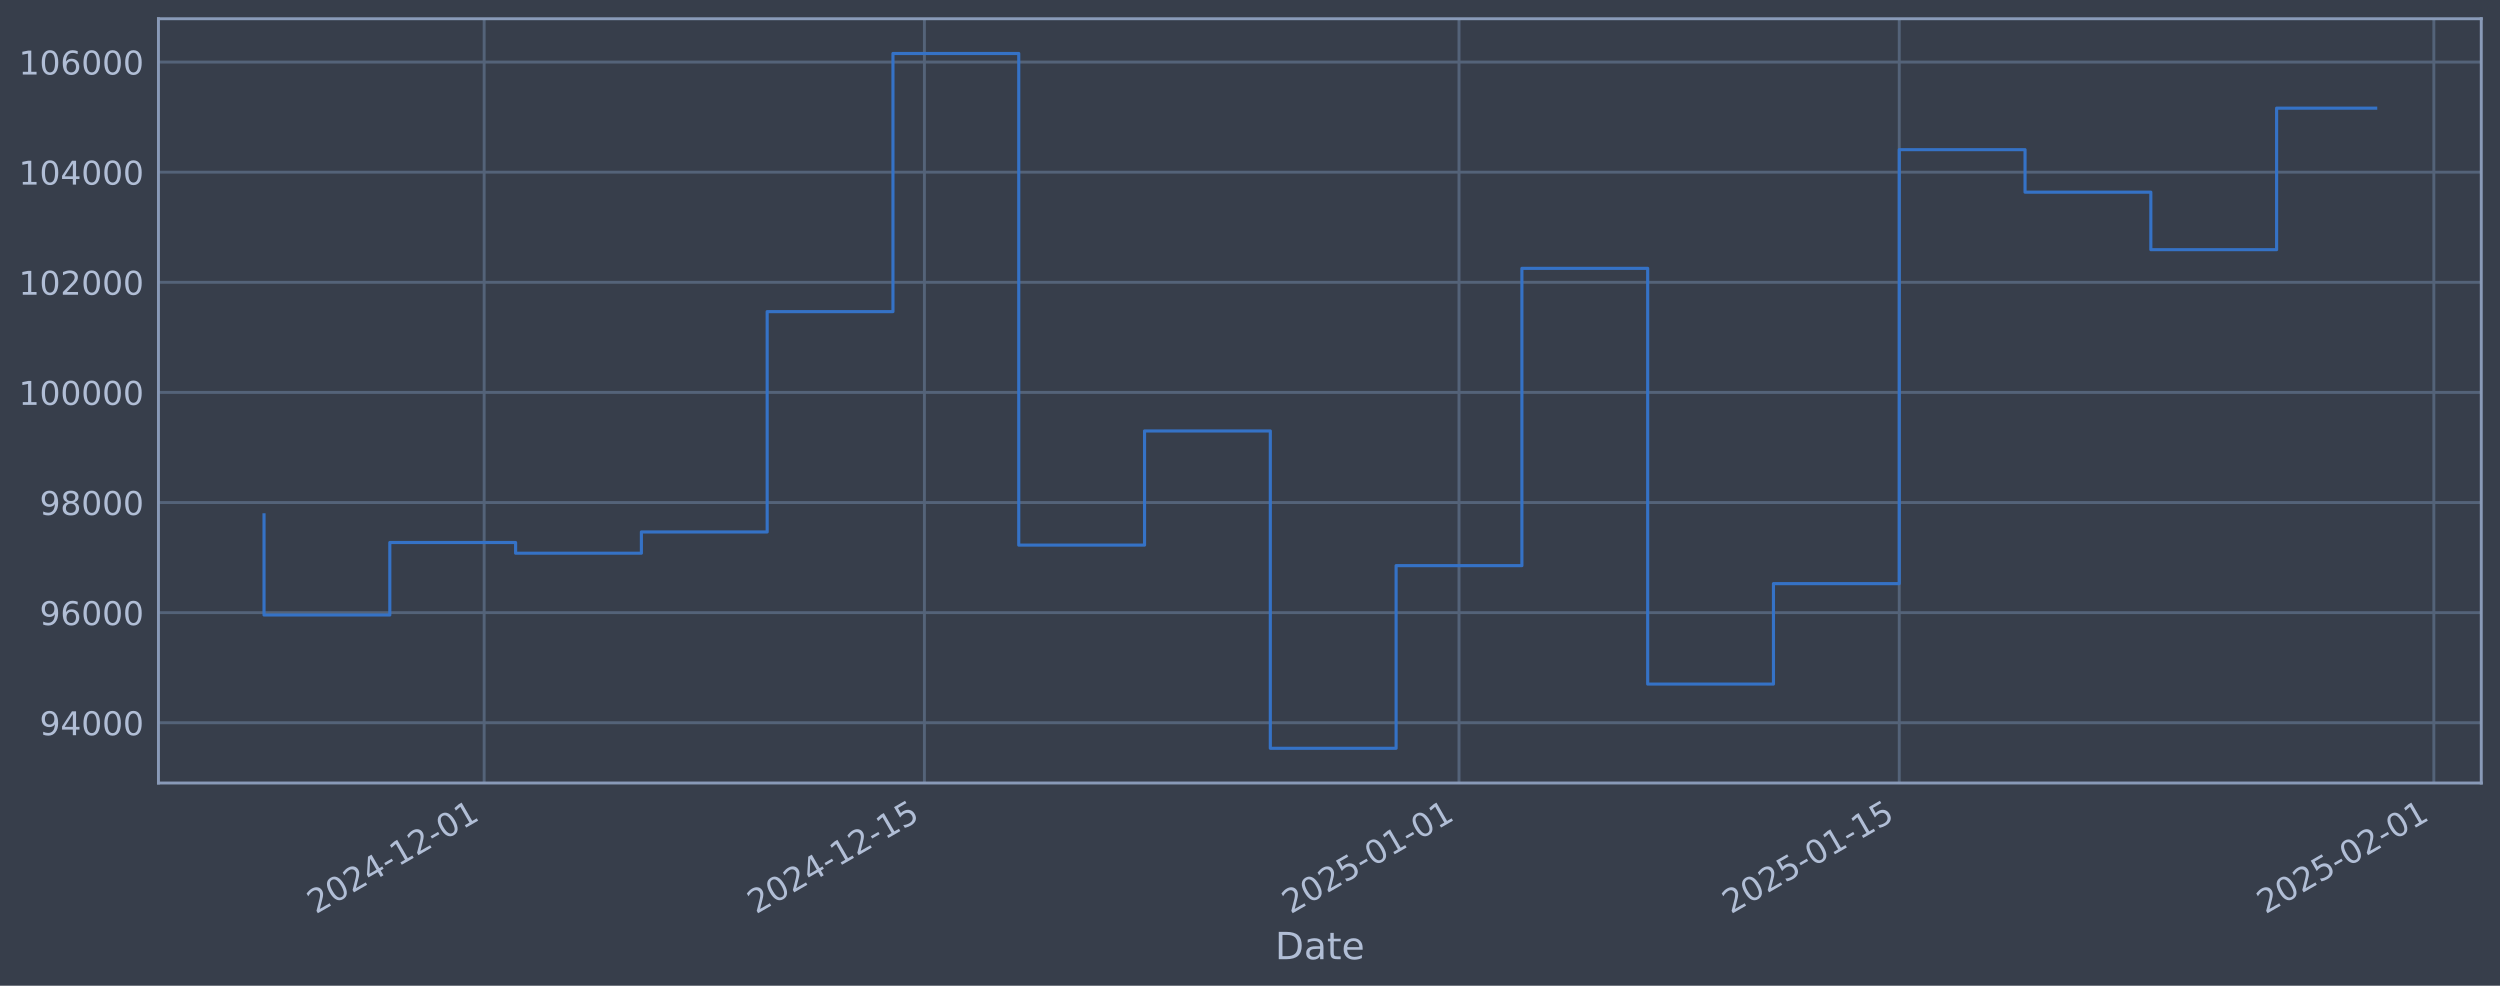
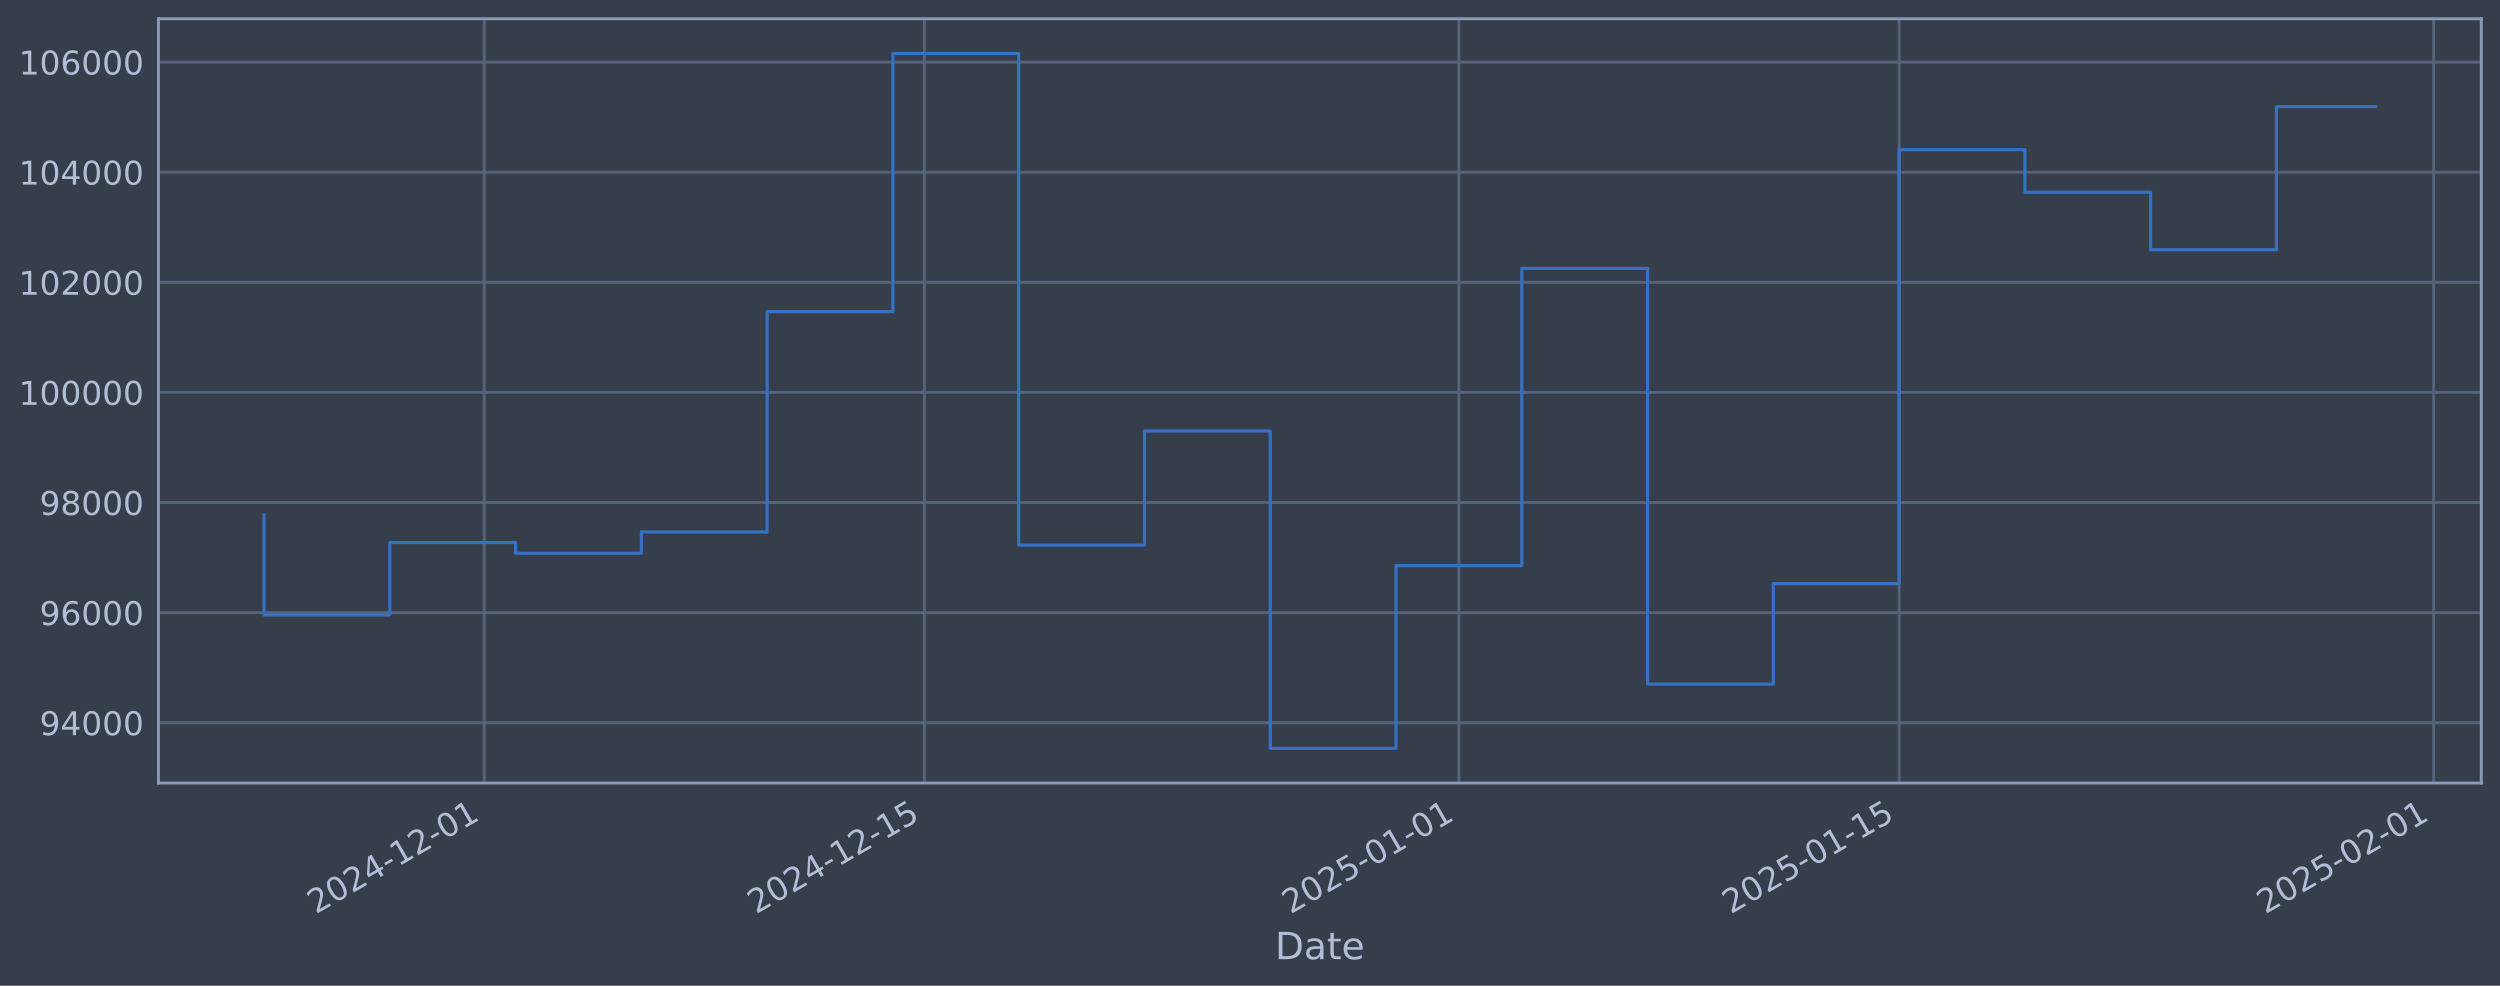
<svg xmlns="http://www.w3.org/2000/svg" xmlns:xlink="http://www.w3.org/1999/xlink" width="960.9pt" height="378.87pt" viewBox="0 0 960.9 378.87" version="1.1">
  <defs>
    <style type="text/css">*{stroke-linejoin: round; stroke-linecap: butt}</style>
  </defs>
  <g id="figure_1">
    <g id="patch_1">
      <path d="M 0 378.87  L 960.9 378.87  L 960.9 0  L 0 0  z " style="fill: #373e4b" />
    </g>
    <g id="axes_1">
      <g id="patch_2">
        <path d="M 60.901 300.96  L 953.701 300.96  L 953.701 7.2  L 60.901 7.2  z " style="fill: #373e4b" />
      </g>
      <g id="matplotlib.axis_1">
        <g id="xtick_1">
          <g id="line2d_1">
-             <path d="M 186.09 300.96  L 186.09 7.2  " clip-path="url(#p0004737971)" style="fill: none; stroke: #546379; stroke-width: 1.12; stroke-linecap: square" />
+             <path d="M 186.083 300.96  L 186.083 7.2  " clip-path="url(#p53a7a65704)" style="fill: none; stroke: #546379; stroke-width: 1.12; stroke-linecap: square" />
          </g>
          <g id="line2d_2" />
          <g id="text_1">
-             <g style="fill: #b1bed6" transform="translate(121.3645 351.4642) rotate(-30) scale(0.126 -0.126)">
+             <g style="fill: #b1bed6" transform="translate(121.3578 351.4642) rotate(-30) scale(0.126 -0.126)">
              <defs>
                <path id="DejaVuSans-32" d="M 1228 531  L 3431 531  L 3431 0  L 469 0  L 469 531  Q 828 903 1448 1529  Q 2069 2156 2228 2338  Q 2531 2678 2651 2914  Q 2772 3150 2772 3378  Q 2772 3750 2511 3984  Q 2250 4219 1831 4219  Q 1534 4219 1204 4116  Q 875 4013 500 3803  L 500 4441  Q 881 4594 1212 4672  Q 1544 4750 1819 4750  Q 2544 4750 2975 4387  Q 3406 4025 3406 3419  Q 3406 3131 3298 2873  Q 3191 2616 2906 2266  Q 2828 2175 2409 1742  Q 1991 1309 1228 531  z " transform="scale(0.015625)" />
                <path id="DejaVuSans-30" d="M 2034 4250  Q 1547 4250 1301 3770  Q 1056 3291 1056 2328  Q 1056 1369 1301 889  Q 1547 409 2034 409  Q 2525 409 2770 889  Q 3016 1369 3016 2328  Q 3016 3291 2770 3770  Q 2525 4250 2034 4250  z M 2034 4750  Q 2819 4750 3233 4129  Q 3647 3509 3647 2328  Q 3647 1150 3233 529  Q 2819 -91 2034 -91  Q 1250 -91 836 529  Q 422 1150 422 2328  Q 422 3509 836 4129  Q 1250 4750 2034 4750  z " transform="scale(0.015625)" />
                <path id="DejaVuSans-34" d="M 2419 4116  L 825 1625  L 2419 1625  L 2419 4116  z M 2253 4666  L 3047 4666  L 3047 1625  L 3713 1625  L 3713 1100  L 3047 1100  L 3047 0  L 2419 0  L 2419 1100  L 313 1100  L 313 1709  L 2253 4666  z " transform="scale(0.015625)" />
                <path id="DejaVuSans-2d" d="M 313 2009  L 1997 2009  L 1997 1497  L 313 1497  L 313 2009  z " transform="scale(0.015625)" />
                <path id="DejaVuSans-31" d="M 794 531  L 1825 531  L 1825 4091  L 703 3866  L 703 4441  L 1819 4666  L 2450 4666  L 2450 531  L 3481 531  L 3481 0  L 794 0  L 794 531  z " transform="scale(0.015625)" />
              </defs>
              <use xlink:href="#DejaVuSans-32" />
              <use xlink:href="#DejaVuSans-30" transform="translate(63.62305 0)" />
              <use xlink:href="#DejaVuSans-32" transform="translate(127.2461 0)" />
              <use xlink:href="#DejaVuSans-34" transform="translate(190.8691 0)" />
              <use xlink:href="#DejaVuSans-2d" transform="translate(254.4922 0)" />
              <use xlink:href="#DejaVuSans-31" transform="translate(290.5762 0)" />
              <use xlink:href="#DejaVuSans-32" transform="translate(354.1992 0)" />
              <use xlink:href="#DejaVuSans-2d" transform="translate(417.8223 0)" />
              <use xlink:href="#DejaVuSans-30" transform="translate(453.9062 0)" />
              <use xlink:href="#DejaVuSans-31" transform="translate(517.5293 0)" />
            </g>
          </g>
        </g>
        <g id="xtick_2">
          <g id="line2d_3">
-             <path d="M 355.305 300.96  L 355.305 7.2  " clip-path="url(#p0004737971)" style="fill: none; stroke: #546379; stroke-width: 1.12; stroke-linecap: square" />
+             <path d="M 355.285 300.96  L 355.285 7.2  " clip-path="url(#p53a7a65704)" style="fill: none; stroke: #546379; stroke-width: 1.12; stroke-linecap: square" />
          </g>
          <g id="line2d_4" />
          <g id="text_2">
-             <g style="fill: #b1bed6" transform="translate(290.5798 351.4642) rotate(-30) scale(0.126 -0.126)">
+             <g style="fill: #b1bed6" transform="translate(290.5597 351.4642) rotate(-30) scale(0.126 -0.126)">
              <defs>
                <path id="DejaVuSans-35" d="M 691 4666  L 3169 4666  L 3169 4134  L 1269 4134  L 1269 2991  Q 1406 3038 1543 3061  Q 1681 3084 1819 3084  Q 2600 3084 3056 2656  Q 3513 2228 3513 1497  Q 3513 744 3044 326  Q 2575 -91 1722 -91  Q 1428 -91 1123 -41  Q 819 9 494 109  L 494 744  Q 775 591 1075 516  Q 1375 441 1709 441  Q 2250 441 2565 725  Q 2881 1009 2881 1497  Q 2881 1984 2565 2268  Q 2250 2553 1709 2553  Q 1456 2553 1204 2497  Q 953 2441 691 2322  L 691 4666  z " transform="scale(0.015625)" />
              </defs>
              <use xlink:href="#DejaVuSans-32" />
              <use xlink:href="#DejaVuSans-30" transform="translate(63.62305 0)" />
              <use xlink:href="#DejaVuSans-32" transform="translate(127.2461 0)" />
              <use xlink:href="#DejaVuSans-34" transform="translate(190.8691 0)" />
              <use xlink:href="#DejaVuSans-2d" transform="translate(254.4922 0)" />
              <use xlink:href="#DejaVuSans-31" transform="translate(290.5762 0)" />
              <use xlink:href="#DejaVuSans-32" transform="translate(354.1992 0)" />
              <use xlink:href="#DejaVuSans-2d" transform="translate(417.8223 0)" />
              <use xlink:href="#DejaVuSans-31" transform="translate(453.9062 0)" />
              <use xlink:href="#DejaVuSans-35" transform="translate(517.5293 0)" />
            </g>
          </g>
        </g>
        <g id="xtick_3">
          <g id="line2d_5">
-             <path d="M 560.781 300.96  L 560.781 7.2  " clip-path="url(#p0004737971)" style="fill: none; stroke: #546379; stroke-width: 1.12; stroke-linecap: square" />
+             <path d="M 560.745 300.96  L 560.745 7.2  " clip-path="url(#p53a7a65704)" style="fill: none; stroke: #546379; stroke-width: 1.12; stroke-linecap: square" />
          </g>
          <g id="line2d_6" />
          <g id="text_3">
-             <g style="fill: #b1bed6" transform="translate(496.0555 351.4642) rotate(-30) scale(0.126 -0.126)">
+             <g style="fill: #b1bed6" transform="translate(496.0192 351.4642) rotate(-30) scale(0.126 -0.126)">
              <use xlink:href="#DejaVuSans-32" />
              <use xlink:href="#DejaVuSans-30" transform="translate(63.62305 0)" />
              <use xlink:href="#DejaVuSans-32" transform="translate(127.2461 0)" />
              <use xlink:href="#DejaVuSans-35" transform="translate(190.8691 0)" />
              <use xlink:href="#DejaVuSans-2d" transform="translate(254.4922 0)" />
              <use xlink:href="#DejaVuSans-30" transform="translate(290.5762 0)" />
              <use xlink:href="#DejaVuSans-31" transform="translate(354.1992 0)" />
              <use xlink:href="#DejaVuSans-2d" transform="translate(417.8223 0)" />
              <use xlink:href="#DejaVuSans-30" transform="translate(453.9062 0)" />
              <use xlink:href="#DejaVuSans-31" transform="translate(517.5293 0)" />
            </g>
          </g>
        </g>
        <g id="xtick_4">
          <g id="line2d_7">
-             <path d="M 729.996 300.96  L 729.996 7.2  " clip-path="url(#p0004737971)" style="fill: none; stroke: #546379; stroke-width: 1.12; stroke-linecap: square" />
+             <path d="M 729.947 300.96  L 729.947 7.2  " clip-path="url(#p53a7a65704)" style="fill: none; stroke: #546379; stroke-width: 1.12; stroke-linecap: square" />
          </g>
          <g id="line2d_8" />
          <g id="text_4">
-             <g style="fill: #b1bed6" transform="translate(665.2708 351.4642) rotate(-30) scale(0.126 -0.126)">
+             <g style="fill: #b1bed6" transform="translate(665.2212 351.4642) rotate(-30) scale(0.126 -0.126)">
              <use xlink:href="#DejaVuSans-32" />
              <use xlink:href="#DejaVuSans-30" transform="translate(63.62305 0)" />
              <use xlink:href="#DejaVuSans-32" transform="translate(127.2461 0)" />
              <use xlink:href="#DejaVuSans-35" transform="translate(190.8691 0)" />
              <use xlink:href="#DejaVuSans-2d" transform="translate(254.4922 0)" />
              <use xlink:href="#DejaVuSans-30" transform="translate(290.5762 0)" />
              <use xlink:href="#DejaVuSans-31" transform="translate(354.1992 0)" />
              <use xlink:href="#DejaVuSans-2d" transform="translate(417.8223 0)" />
              <use xlink:href="#DejaVuSans-31" transform="translate(453.9062 0)" />
              <use xlink:href="#DejaVuSans-35" transform="translate(517.5293 0)" />
            </g>
          </g>
        </g>
        <g id="xtick_5">
          <g id="line2d_9">
-             <path d="M 935.472 300.96  L 935.472 7.2  " clip-path="url(#p0004737971)" style="fill: none; stroke: #546379; stroke-width: 1.12; stroke-linecap: square" />
+             <path d="M 935.406 300.96  L 935.406 7.2  " clip-path="url(#p53a7a65704)" style="fill: none; stroke: #546379; stroke-width: 1.12; stroke-linecap: square" />
          </g>
          <g id="line2d_10" />
          <g id="text_5">
-             <g style="fill: #b1bed6" transform="translate(870.7465 351.4642) rotate(-30) scale(0.126 -0.126)">
+             <g style="fill: #b1bed6" transform="translate(870.6807 351.4642) rotate(-30) scale(0.126 -0.126)">
              <use xlink:href="#DejaVuSans-32" />
              <use xlink:href="#DejaVuSans-30" transform="translate(63.62305 0)" />
              <use xlink:href="#DejaVuSans-32" transform="translate(127.2461 0)" />
              <use xlink:href="#DejaVuSans-35" transform="translate(190.8691 0)" />
              <use xlink:href="#DejaVuSans-2d" transform="translate(254.4922 0)" />
              <use xlink:href="#DejaVuSans-30" transform="translate(290.5762 0)" />
              <use xlink:href="#DejaVuSans-32" transform="translate(354.1992 0)" />
              <use xlink:href="#DejaVuSans-2d" transform="translate(417.8223 0)" />
              <use xlink:href="#DejaVuSans-30" transform="translate(453.9062 0)" />
              <use xlink:href="#DejaVuSans-31" transform="translate(517.5293 0)" />
            </g>
          </g>
        </g>
        <g id="text_6">
          <g style="fill: #b1bed6" transform="translate(490.0914 368.6753) scale(0.144 -0.144)">
            <defs>
              <path id="DejaVuSans-44" d="M 1259 4147  L 1259 519  L 2022 519  Q 2988 519 3436 956  Q 3884 1394 3884 2338  Q 3884 3275 3436 3711  Q 2988 4147 2022 4147  L 1259 4147  z M 628 4666  L 1925 4666  Q 3281 4666 3915 4102  Q 4550 3538 4550 2338  Q 4550 1131 3912 565  Q 3275 0 1925 0  L 628 0  L 628 4666  z " transform="scale(0.015625)" />
              <path id="DejaVuSans-61" d="M 2194 1759  Q 1497 1759 1228 1600  Q 959 1441 959 1056  Q 959 750 1161 570  Q 1363 391 1709 391  Q 2188 391 2477 730  Q 2766 1069 2766 1631  L 2766 1759  L 2194 1759  z M 3341 1997  L 3341 0  L 2766 0  L 2766 531  Q 2569 213 2275 61  Q 1981 -91 1556 -91  Q 1019 -91 701 211  Q 384 513 384 1019  Q 384 1609 779 1909  Q 1175 2209 1959 2209  L 2766 2209  L 2766 2266  Q 2766 2663 2505 2880  Q 2244 3097 1772 3097  Q 1472 3097 1187 3025  Q 903 2953 641 2809  L 641 3341  Q 956 3463 1253 3523  Q 1550 3584 1831 3584  Q 2591 3584 2966 3190  Q 3341 2797 3341 1997  z " transform="scale(0.015625)" />
              <path id="DejaVuSans-74" d="M 1172 4494  L 1172 3500  L 2356 3500  L 2356 3053  L 1172 3053  L 1172 1153  Q 1172 725 1289 603  Q 1406 481 1766 481  L 2356 481  L 2356 0  L 1766 0  Q 1100 0 847 248  Q 594 497 594 1153  L 594 3053  L 172 3053  L 172 3500  L 594 3500  L 594 4494  L 1172 4494  z " transform="scale(0.015625)" />
              <path id="DejaVuSans-65" d="M 3597 1894  L 3597 1613  L 953 1613  Q 991 1019 1311 708  Q 1631 397 2203 397  Q 2534 397 2845 478  Q 3156 559 3463 722  L 3463 178  Q 3153 47 2828 -22  Q 2503 -91 2169 -91  Q 1331 -91 842 396  Q 353 884 353 1716  Q 353 2575 817 3079  Q 1281 3584 2069 3584  Q 2775 3584 3186 3129  Q 3597 2675 3597 1894  z M 3022 2063  Q 3016 2534 2758 2815  Q 2500 3097 2075 3097  Q 1594 3097 1305 2825  Q 1016 2553 972 2059  L 3022 2063  z " transform="scale(0.015625)" />
            </defs>
            <use xlink:href="#DejaVuSans-44" />
            <use xlink:href="#DejaVuSans-61" transform="translate(77.00195 0)" />
            <use xlink:href="#DejaVuSans-74" transform="translate(138.2812 0)" />
            <use xlink:href="#DejaVuSans-65" transform="translate(177.4902 0)" />
          </g>
        </g>
      </g>
      <g id="matplotlib.axis_2">
        <g id="ytick_1">
          <g id="line2d_11">
-             <path d="M 60.901 277.797  L 953.701 277.797  " clip-path="url(#p0004737971)" style="fill: none; stroke: #546379; stroke-width: 1.12; stroke-linecap: square" />
+             <path d="M 60.901 277.797  L 953.701 277.797  " clip-path="url(#p53a7a65704)" style="fill: none; stroke: #546379; stroke-width: 1.12; stroke-linecap: square" />
          </g>
          <g id="line2d_12" />
          <g id="text_7">
            <g style="fill: #b1bed6" transform="translate(15.21675 282.5841) scale(0.126 -0.126)">
              <defs>
                <path id="DejaVuSans-39" d="M 703 97  L 703 672  Q 941 559 1184 500  Q 1428 441 1663 441  Q 2288 441 2617 861  Q 2947 1281 2994 2138  Q 2813 1869 2534 1725  Q 2256 1581 1919 1581  Q 1219 1581 811 2004  Q 403 2428 403 3163  Q 403 3881 828 4315  Q 1253 4750 1959 4750  Q 2769 4750 3195 4129  Q 3622 3509 3622 2328  Q 3622 1225 3098 567  Q 2575 -91 1691 -91  Q 1453 -91 1209 -44  Q 966 3 703 97  z M 1959 2075  Q 2384 2075 2632 2365  Q 2881 2656 2881 3163  Q 2881 3666 2632 3958  Q 2384 4250 1959 4250  Q 1534 4250 1286 3958  Q 1038 3666 1038 3163  Q 1038 2656 1286 2365  Q 1534 2075 1959 2075  z " transform="scale(0.015625)" />
              </defs>
              <use xlink:href="#DejaVuSans-39" />
              <use xlink:href="#DejaVuSans-34" transform="translate(63.62305 0)" />
              <use xlink:href="#DejaVuSans-30" transform="translate(127.2461 0)" />
              <use xlink:href="#DejaVuSans-30" transform="translate(190.8691 0)" />
              <use xlink:href="#DejaVuSans-30" transform="translate(254.4922 0)" />
            </g>
          </g>
        </g>
        <g id="ytick_2">
          <g id="line2d_13">
-             <path d="M 60.901 235.473  L 953.701 235.473  " clip-path="url(#p0004737971)" style="fill: none; stroke: #546379; stroke-width: 1.12; stroke-linecap: square" />
+             <path d="M 60.901 235.473  L 953.701 235.473  " clip-path="url(#p53a7a65704)" style="fill: none; stroke: #546379; stroke-width: 1.12; stroke-linecap: square" />
          </g>
          <g id="line2d_14" />
          <g id="text_8">
            <g style="fill: #b1bed6" transform="translate(15.21675 240.2602) scale(0.126 -0.126)">
              <defs>
                <path id="DejaVuSans-36" d="M 2113 2584  Q 1688 2584 1439 2293  Q 1191 2003 1191 1497  Q 1191 994 1439 701  Q 1688 409 2113 409  Q 2538 409 2786 701  Q 3034 994 3034 1497  Q 3034 2003 2786 2293  Q 2538 2584 2113 2584  z M 3366 4563  L 3366 3988  Q 3128 4100 2886 4159  Q 2644 4219 2406 4219  Q 1781 4219 1451 3797  Q 1122 3375 1075 2522  Q 1259 2794 1537 2939  Q 1816 3084 2150 3084  Q 2853 3084 3261 2657  Q 3669 2231 3669 1497  Q 3669 778 3244 343  Q 2819 -91 2113 -91  Q 1303 -91 875 529  Q 447 1150 447 2328  Q 447 3434 972 4092  Q 1497 4750 2381 4750  Q 2619 4750 2861 4703  Q 3103 4656 3366 4563  z " transform="scale(0.015625)" />
              </defs>
              <use xlink:href="#DejaVuSans-39" />
              <use xlink:href="#DejaVuSans-36" transform="translate(63.62305 0)" />
              <use xlink:href="#DejaVuSans-30" transform="translate(127.2461 0)" />
              <use xlink:href="#DejaVuSans-30" transform="translate(190.8691 0)" />
              <use xlink:href="#DejaVuSans-30" transform="translate(254.4922 0)" />
            </g>
          </g>
        </g>
        <g id="ytick_3">
          <g id="line2d_15">
-             <path d="M 60.901 193.149  L 953.701 193.149  " clip-path="url(#p0004737971)" style="fill: none; stroke: #546379; stroke-width: 1.12; stroke-linecap: square" />
+             <path d="M 60.901 193.149  L 953.701 193.149  " clip-path="url(#p53a7a65704)" style="fill: none; stroke: #546379; stroke-width: 1.12; stroke-linecap: square" />
          </g>
          <g id="line2d_16" />
          <g id="text_9">
            <g style="fill: #b1bed6" transform="translate(15.21675 197.9364) scale(0.126 -0.126)">
              <defs>
                <path id="DejaVuSans-38" d="M 2034 2216  Q 1584 2216 1326 1975  Q 1069 1734 1069 1313  Q 1069 891 1326 650  Q 1584 409 2034 409  Q 2484 409 2743 651  Q 3003 894 3003 1313  Q 3003 1734 2745 1975  Q 2488 2216 2034 2216  z M 1403 2484  Q 997 2584 770 2862  Q 544 3141 544 3541  Q 544 4100 942 4425  Q 1341 4750 2034 4750  Q 2731 4750 3128 4425  Q 3525 4100 3525 3541  Q 3525 3141 3298 2862  Q 3072 2584 2669 2484  Q 3125 2378 3379 2068  Q 3634 1759 3634 1313  Q 3634 634 3220 271  Q 2806 -91 2034 -91  Q 1263 -91 848 271  Q 434 634 434 1313  Q 434 1759 690 2068  Q 947 2378 1403 2484  z M 1172 3481  Q 1172 3119 1398 2916  Q 1625 2713 2034 2713  Q 2441 2713 2670 2916  Q 2900 3119 2900 3481  Q 2900 3844 2670 4047  Q 2441 4250 2034 4250  Q 1625 4250 1398 4047  Q 1172 3844 1172 3481  z " transform="scale(0.015625)" />
              </defs>
              <use xlink:href="#DejaVuSans-39" />
              <use xlink:href="#DejaVuSans-38" transform="translate(63.62305 0)" />
              <use xlink:href="#DejaVuSans-30" transform="translate(127.2461 0)" />
              <use xlink:href="#DejaVuSans-30" transform="translate(190.8691 0)" />
              <use xlink:href="#DejaVuSans-30" transform="translate(254.4922 0)" />
            </g>
          </g>
        </g>
        <g id="ytick_4">
          <g id="line2d_17">
-             <path d="M 60.901 150.826  L 953.701 150.826  " clip-path="url(#p0004737971)" style="fill: none; stroke: #546379; stroke-width: 1.12; stroke-linecap: square" />
+             <path d="M 60.901 150.826  L 953.701 150.826  " clip-path="url(#p53a7a65704)" style="fill: none; stroke: #546379; stroke-width: 1.12; stroke-linecap: square" />
          </g>
          <g id="line2d_18" />
          <g id="text_10">
            <g style="fill: #b1bed6" transform="translate(7.2 155.6126) scale(0.126 -0.126)">
              <use xlink:href="#DejaVuSans-31" />
              <use xlink:href="#DejaVuSans-30" transform="translate(63.62305 0)" />
              <use xlink:href="#DejaVuSans-30" transform="translate(127.2461 0)" />
              <use xlink:href="#DejaVuSans-30" transform="translate(190.8691 0)" />
              <use xlink:href="#DejaVuSans-30" transform="translate(254.4922 0)" />
              <use xlink:href="#DejaVuSans-30" transform="translate(318.1152 0)" />
            </g>
          </g>
        </g>
        <g id="ytick_5">
          <g id="line2d_19">
-             <path d="M 60.901 108.502  L 953.701 108.502  " clip-path="url(#p0004737971)" style="fill: none; stroke: #546379; stroke-width: 1.12; stroke-linecap: square" />
+             <path d="M 60.901 108.502  L 953.701 108.502  " clip-path="url(#p53a7a65704)" style="fill: none; stroke: #546379; stroke-width: 1.12; stroke-linecap: square" />
          </g>
          <g id="line2d_20" />
          <g id="text_11">
            <g style="fill: #b1bed6" transform="translate(7.2 113.2888) scale(0.126 -0.126)">
              <use xlink:href="#DejaVuSans-31" />
              <use xlink:href="#DejaVuSans-30" transform="translate(63.62305 0)" />
              <use xlink:href="#DejaVuSans-32" transform="translate(127.2461 0)" />
              <use xlink:href="#DejaVuSans-30" transform="translate(190.8691 0)" />
              <use xlink:href="#DejaVuSans-30" transform="translate(254.4922 0)" />
              <use xlink:href="#DejaVuSans-30" transform="translate(318.1152 0)" />
            </g>
          </g>
        </g>
        <g id="ytick_6">
          <g id="line2d_21">
-             <path d="M 60.901 66.178  L 953.701 66.178  " clip-path="url(#p0004737971)" style="fill: none; stroke: #546379; stroke-width: 1.12; stroke-linecap: square" />
+             <path d="M 60.901 66.178  L 953.701 66.178  " clip-path="url(#p53a7a65704)" style="fill: none; stroke: #546379; stroke-width: 1.12; stroke-linecap: square" />
          </g>
          <g id="line2d_22" />
          <g id="text_12">
            <g style="fill: #b1bed6" transform="translate(7.2 70.96502) scale(0.126 -0.126)">
              <use xlink:href="#DejaVuSans-31" />
              <use xlink:href="#DejaVuSans-30" transform="translate(63.62305 0)" />
              <use xlink:href="#DejaVuSans-34" transform="translate(127.2461 0)" />
              <use xlink:href="#DejaVuSans-30" transform="translate(190.8691 0)" />
              <use xlink:href="#DejaVuSans-30" transform="translate(254.4922 0)" />
              <use xlink:href="#DejaVuSans-30" transform="translate(318.1152 0)" />
            </g>
          </g>
        </g>
        <g id="ytick_7">
          <g id="line2d_23">
-             <path d="M 60.901 23.854  L 953.701 23.854  " clip-path="url(#p0004737971)" style="fill: none; stroke: #546379; stroke-width: 1.12; stroke-linecap: square" />
+             <path d="M 60.901 23.854  L 953.701 23.854  " clip-path="url(#p53a7a65704)" style="fill: none; stroke: #546379; stroke-width: 1.12; stroke-linecap: square" />
          </g>
          <g id="line2d_24" />
          <g id="text_13">
            <g style="fill: #b1bed6" transform="translate(7.2 28.64121) scale(0.126 -0.126)">
              <use xlink:href="#DejaVuSans-31" />
              <use xlink:href="#DejaVuSans-30" transform="translate(63.62305 0)" />
              <use xlink:href="#DejaVuSans-36" transform="translate(127.2461 0)" />
              <use xlink:href="#DejaVuSans-30" transform="translate(190.8691 0)" />
              <use xlink:href="#DejaVuSans-30" transform="translate(254.4922 0)" />
              <use xlink:href="#DejaVuSans-30" transform="translate(318.1152 0)" />
            </g>
          </g>
        </g>
      </g>
      <g id="line2d_25">
-         <path d="M 101.482 197.87  L 101.482 236.383  L 149.83 236.383  L 149.83 208.521  L 198.177 208.521  L 198.177 212.628  L 246.524 212.628  L 246.524 204.459  L 294.871 204.459  L 294.871 119.77  L 343.218 119.77  L 343.218 20.553  L 391.566 20.553  L 391.566 209.517  L 439.913 209.517  L 439.913 165.636  L 488.26 165.636  L 488.26 287.607  L 536.607 287.607  L 536.607 217.409  L 584.955 217.409  L 584.955 103.141  L 633.302 103.141  L 633.302 262.927  L 681.649 262.927  L 681.649 224.318  L 729.996 224.318  L 729.996 57.525  L 778.344 57.525  L 778.344 73.859  L 826.691 73.859  L 826.691 95.961  L 875.038 95.961  L 875.038 41.571  L 913.119 41.571  " clip-path="url(#p0004737971)" style="fill: none; stroke: #3572c6; stroke-width: 1.2; stroke-linecap: square" />
+         <path d="M 101.482 197.87  L 101.482 236.383  L 149.826 236.383  L 149.826 208.521  L 198.169 208.521  L 198.169 212.628  L 246.513 212.628  L 246.513 204.459  L 294.856 204.459  L 294.856 119.77  L 343.199 119.77  L 343.199 20.553  L 391.543 20.553  L 391.543 209.517  L 439.886 209.517  L 439.886 165.636  L 488.23 165.636  L 488.23 287.607  L 536.573 287.607  L 536.573 217.409  L 584.916 217.409  L 584.916 103.141  L 633.26 103.141  L 633.26 262.927  L 681.603 262.927  L 681.603 224.318  L 729.947 224.318  L 729.947 57.525  L 778.29 57.525  L 778.29 73.859  L 826.633 73.859  L 826.633 95.961  L 874.977 95.961  L 874.977 40.985  L 913.119 40.985  " clip-path="url(#p53a7a65704)" style="fill: none; stroke: #3572c6; stroke-width: 1.2; stroke-linecap: square" />
      </g>
      <g id="patch_3">
        <path d="M 60.901 300.96  L 60.901 7.2  " style="fill: none; stroke: #899ab8; stroke-width: 1.12; stroke-linejoin: miter; stroke-linecap: square" />
      </g>
      <g id="patch_4">
        <path d="M 953.701 300.96  L 953.701 7.2  " style="fill: none; stroke: #899ab8; stroke-width: 1.12; stroke-linejoin: miter; stroke-linecap: square" />
      </g>
      <g id="patch_5">
        <path d="M 60.901 300.96  L 953.701 300.96  " style="fill: none; stroke: #899ab8; stroke-width: 1.12; stroke-linejoin: miter; stroke-linecap: square" />
      </g>
      <g id="patch_6">
        <path d="M 60.901 7.2  L 953.701 7.2  " style="fill: none; stroke: #899ab8; stroke-width: 1.12; stroke-linejoin: miter; stroke-linecap: square" />
      </g>
    </g>
  </g>
  <defs>
-     <clipPath id="p0004737971">
+     <clipPath id="p53a7a65704">
      <rect x="60.901" y="7.2" width="892.8" height="293.76" />
    </clipPath>
  </defs>
</svg>
